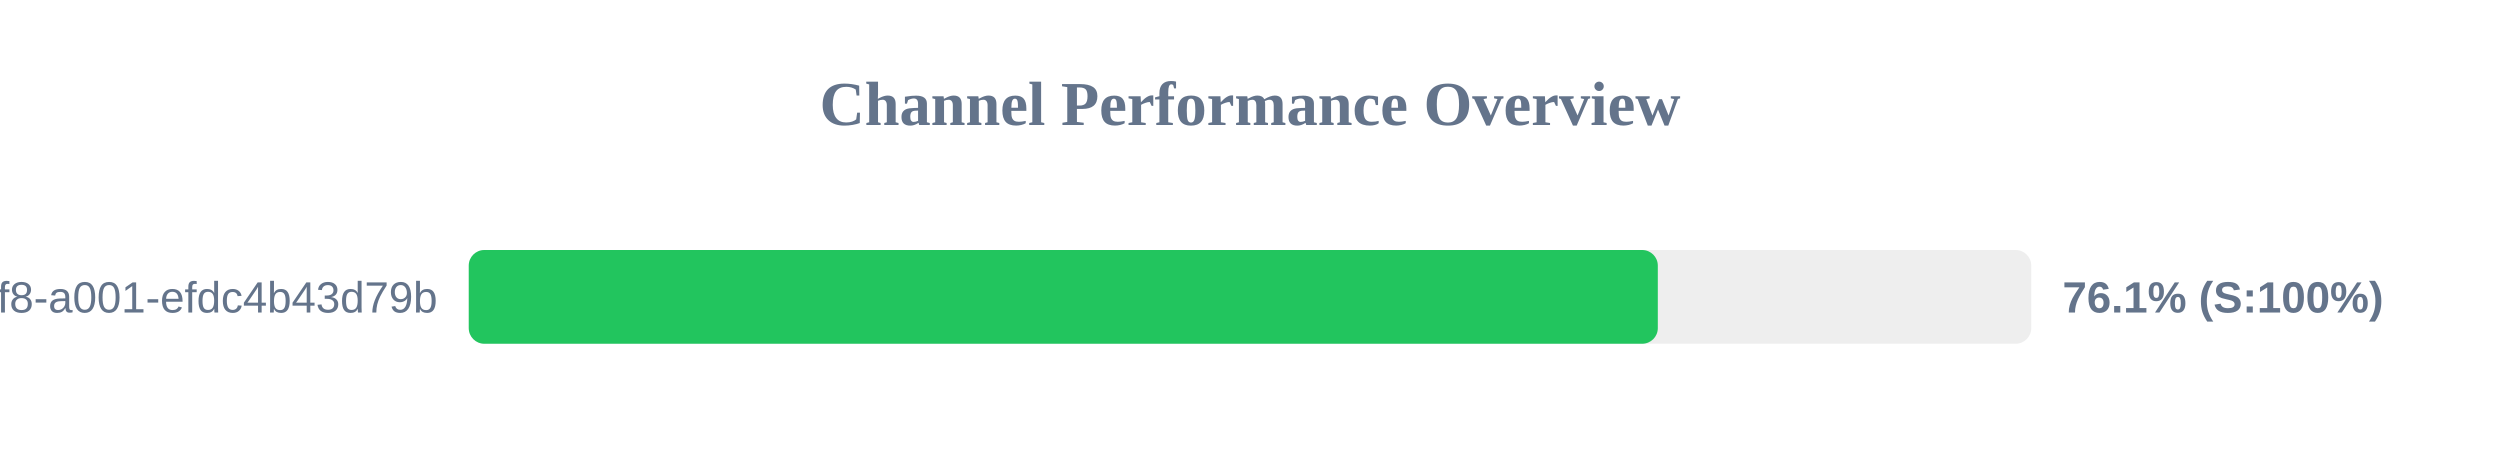
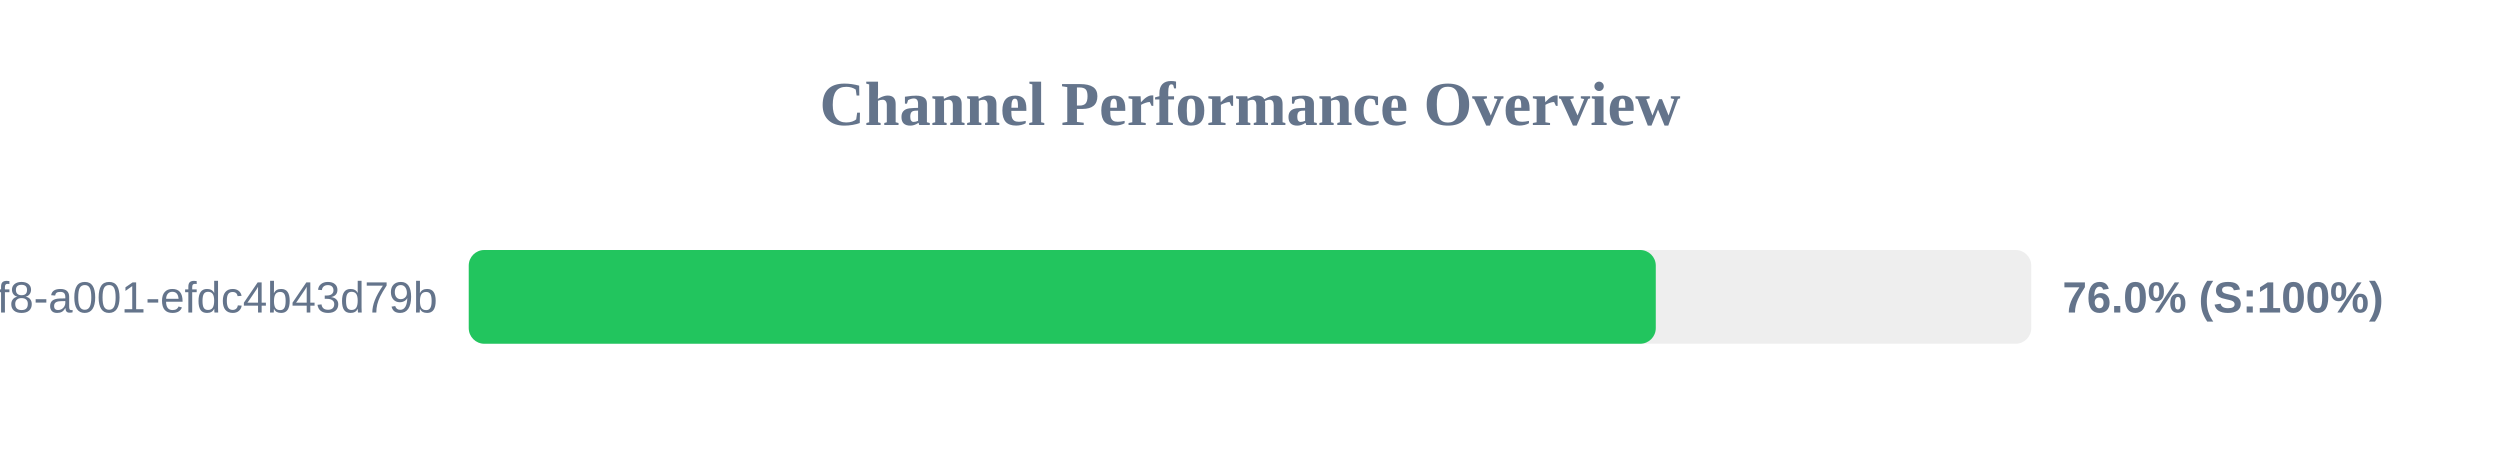
<svg xmlns="http://www.w3.org/2000/svg" width="800" height="150" version="1.1">
  <style>
        .row { font: 14px Arial; fill: #64748b; }
        .score { font: bold 14px Arial; fill: #64748b; }
    </style>
  <text x="400" y="40" text-anchor="middle" font-size="20px" font-weight="bold" fill="#64748b">Channel Performance Overview</text>
  <rect x="150" y="80" width="500" height="30" fill="#eee" rx="5" />
-   <rect x="150" y="80" width="380.5" height="30" fill="#22c55e" rx="5" />
+   <rect x="150" y="80" width="379.85" height="30" fill="#22c55e" rx="5" />
  <text x="140" y="100" text-anchor="end" class="row">?uuid=1fdb6b30-5371-4ff8-a001-efdc4b43d79b</text>
-   <text x="660" y="100" text-anchor="start" class="score">76.1% (S:100%)</text>
+   <text x="660" y="100" text-anchor="start" class="score">76.0% (S:100%)</text>
</svg>
